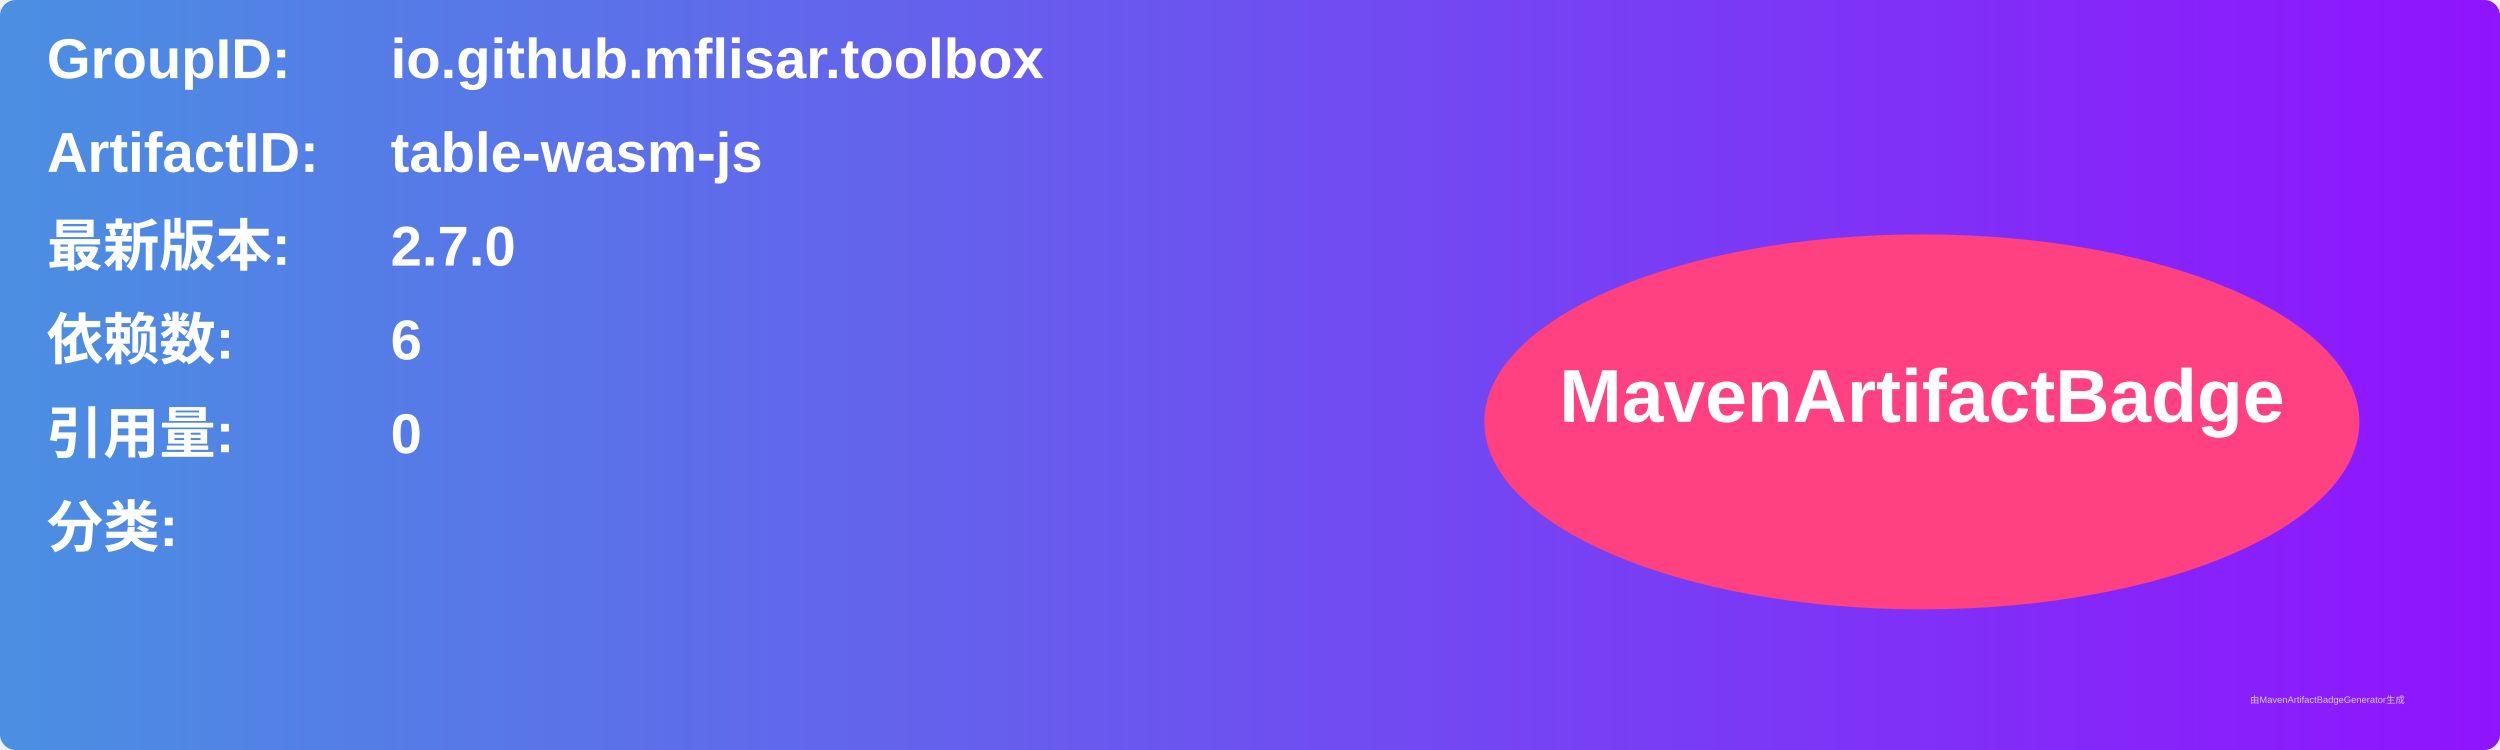
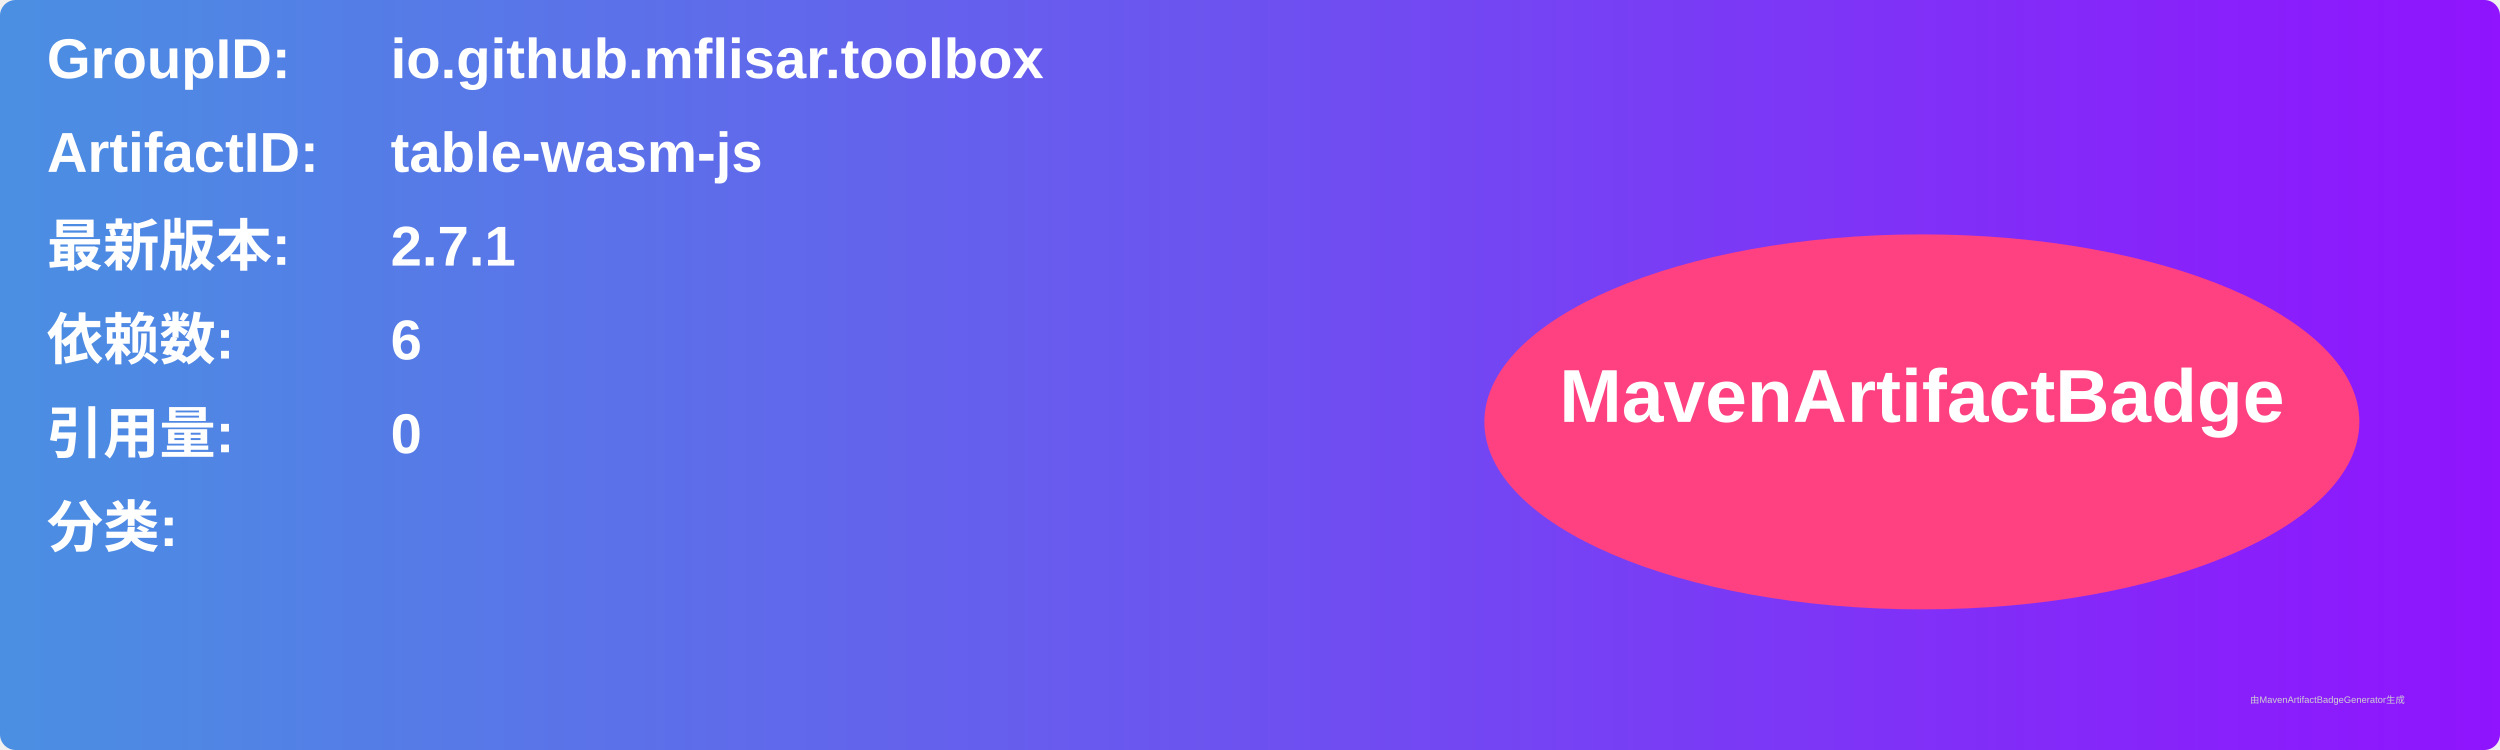
<svg xmlns="http://www.w3.org/2000/svg" width="800" height="240" viewBox="0 0 800 240">
  <linearGradient id="grad" x1="0%" y1="0%" x2="100%" y2="0%">
    <stop offset="0%" stop-color="#4a90e2" />
    <stop offset="100%" stop-color="#9013fe" />
  </linearGradient>
  <rect width="100%" height="100%" rx="5" ry="5" fill="url(#grad)" />
  <g transform="translate(15, 15)">
    <text x="0" y="10" font-family="Arial" font-size="18" fill="white" font-weight="bold" width="260">GroupID:</text>
    <text x="110" y="10" font-family="Arial" font-size="18" fill="white" font-weight="bold" width="460">io.github.mflisar.toolbox</text>
    <text x="0" y="40" font-family="Arial" font-size="18" fill="white" font-weight="bold" width="260">ArtifactID:</text>
    <text x="110" y="40" font-family="Arial" font-size="18" fill="white" font-weight="bold" width="460">table-wasm-js</text>
    <text x="0" y="70" font-family="Arial" font-size="18" fill="white" font-weight="bold">最新版本:</text>
    <text x="110" y="70" font-family="Arial" font-size="18" fill="white" font-weight="bold">
-       <tspan font-weight="bold">2.7.0</tspan>
+       <tspan font-weight="bold">2.7.1</tspan>
    </text>
    <text x="0" y="100" font-family="Arial" font-size="18" fill="white" font-weight="bold">依赖数: </text>
    <text x="110" y="100" font-family="Arial" font-size="18" fill="white">
      <tspan font-weight="bold">6</tspan>
    </text>
    <text x="0" y="130" font-family="Arial" font-size="18" fill="white" font-weight="bold">引用量: </text>
    <text x="110" y="130" font-family="Arial" font-size="18" fill="white">
      <tspan font-weight="bold">0</tspan>
    </text>
    <text x="0" y="160" font-family="Arial" font-size="18" fill="white" font-weight="bold">分类:</text>
    <text x="10" y="190" font-family="Arial" font-size="10" fill="white">
      <tspan font-weight="bold" />
    </text>
    <ellipse cx="600" cy="120" rx="140" ry="60" fill="#ff4081" />
    <text x="600" y="120" text-anchor="middle" font-family="Arial" font-size="24" fill="white" font-weight="bold">MavenArtifactBadge</text>
  </g>
  <text x="720" y="225" font-family="Arial" font-size="3" fill="#d0d0d0">由MavenArtifactBadgeGenerator生成</text>
</svg>
